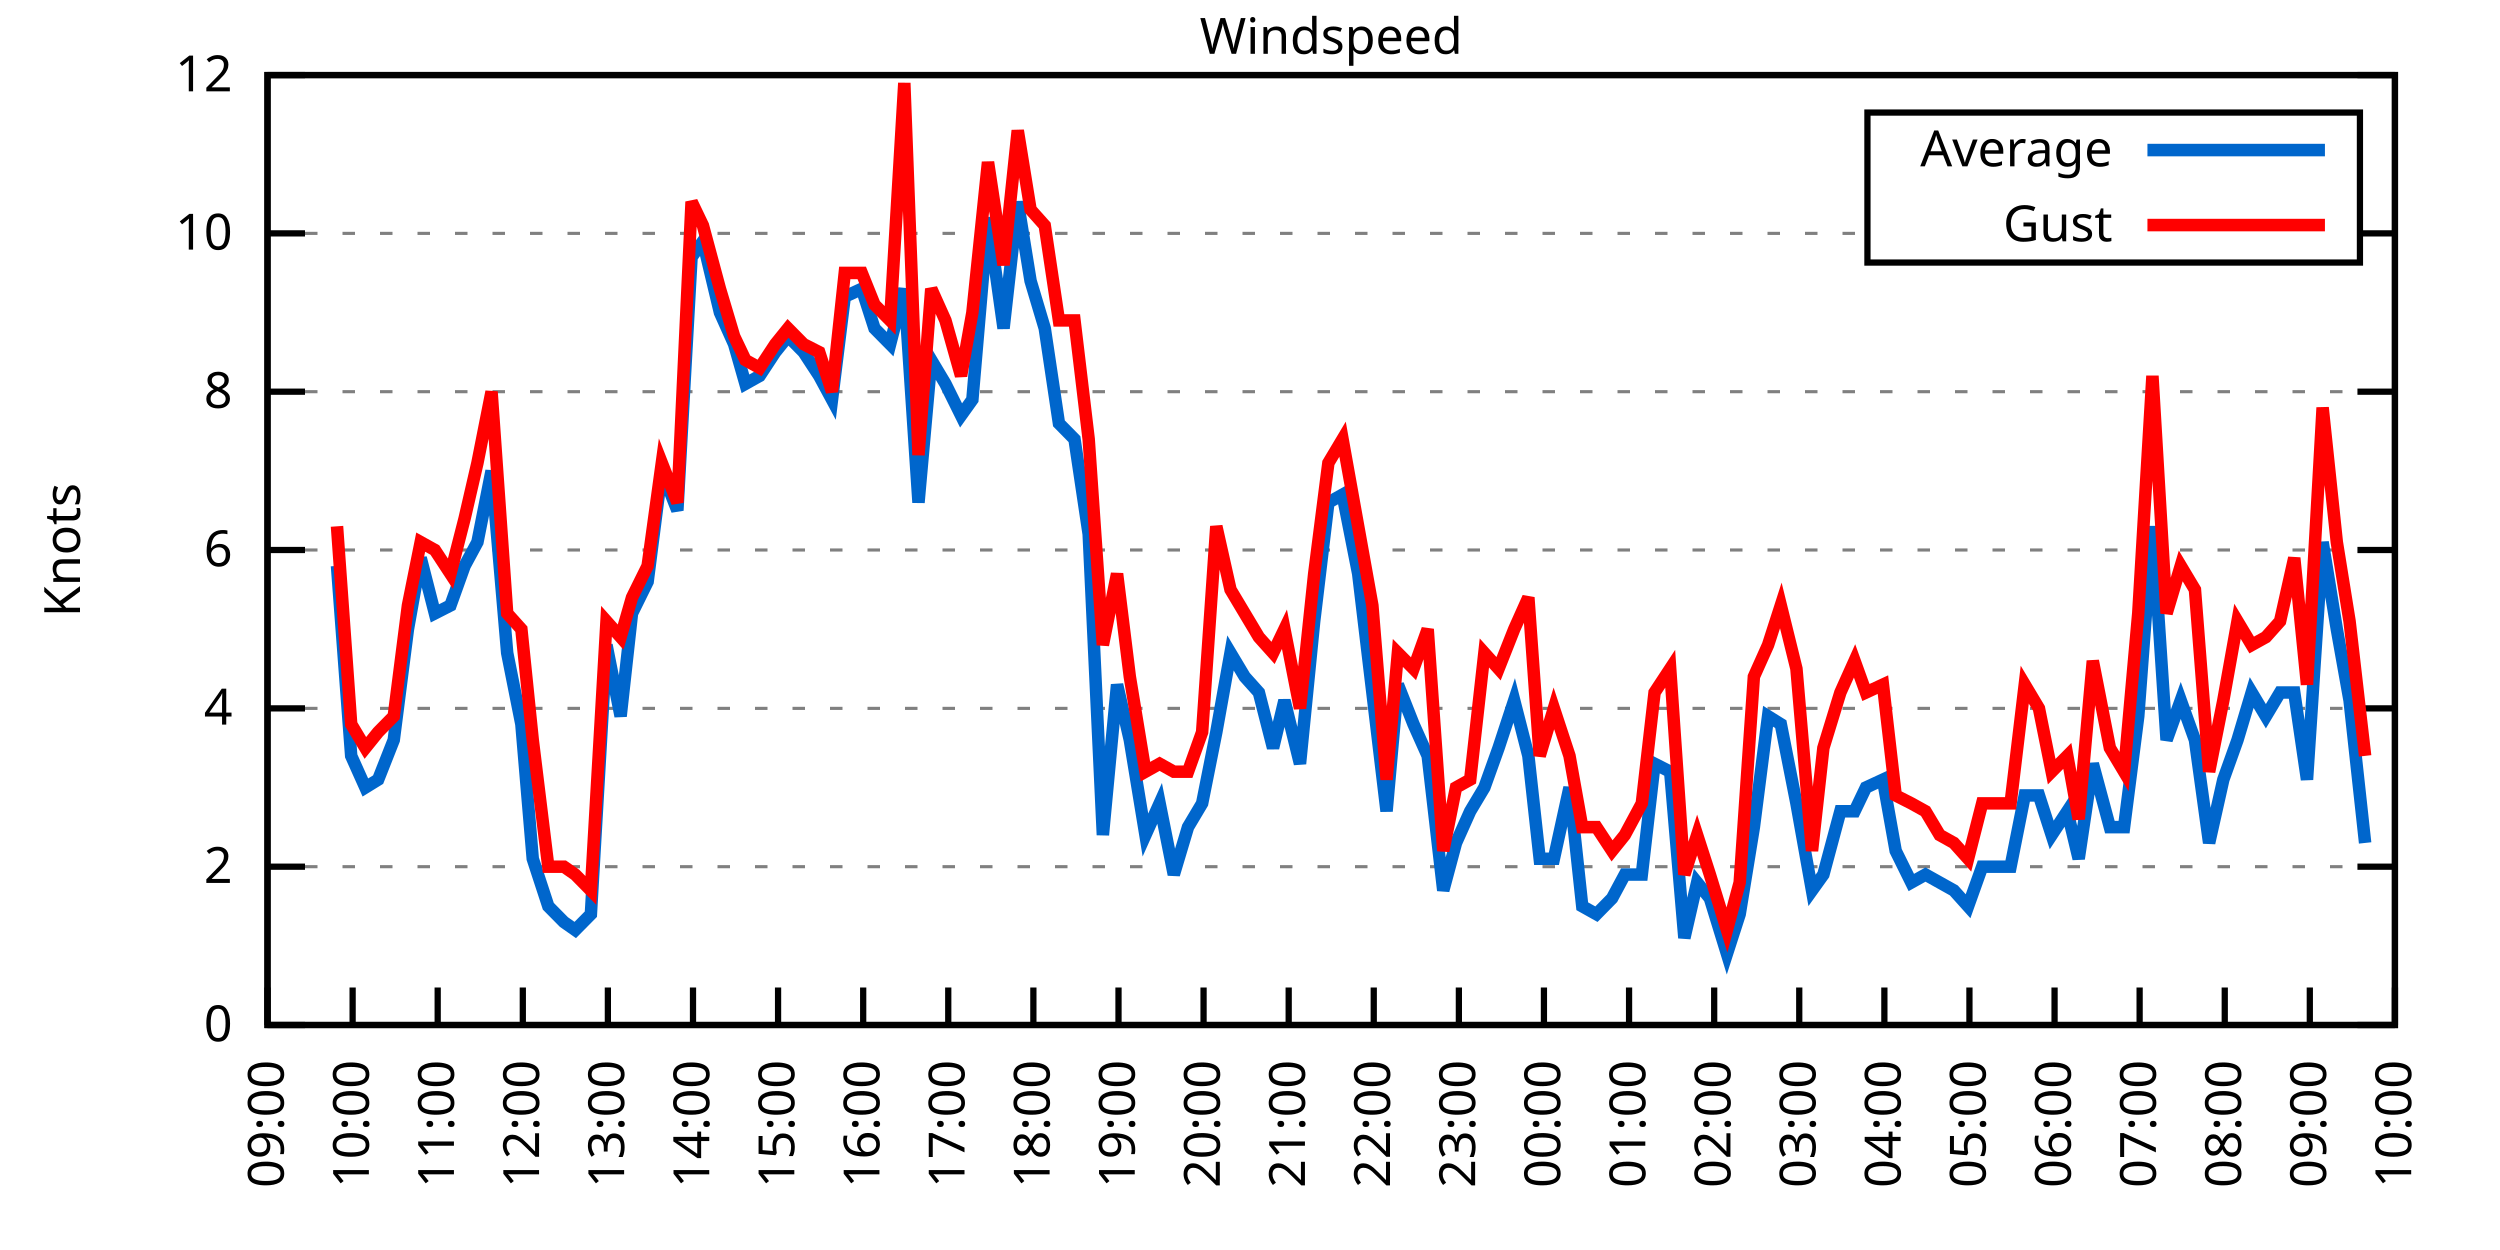
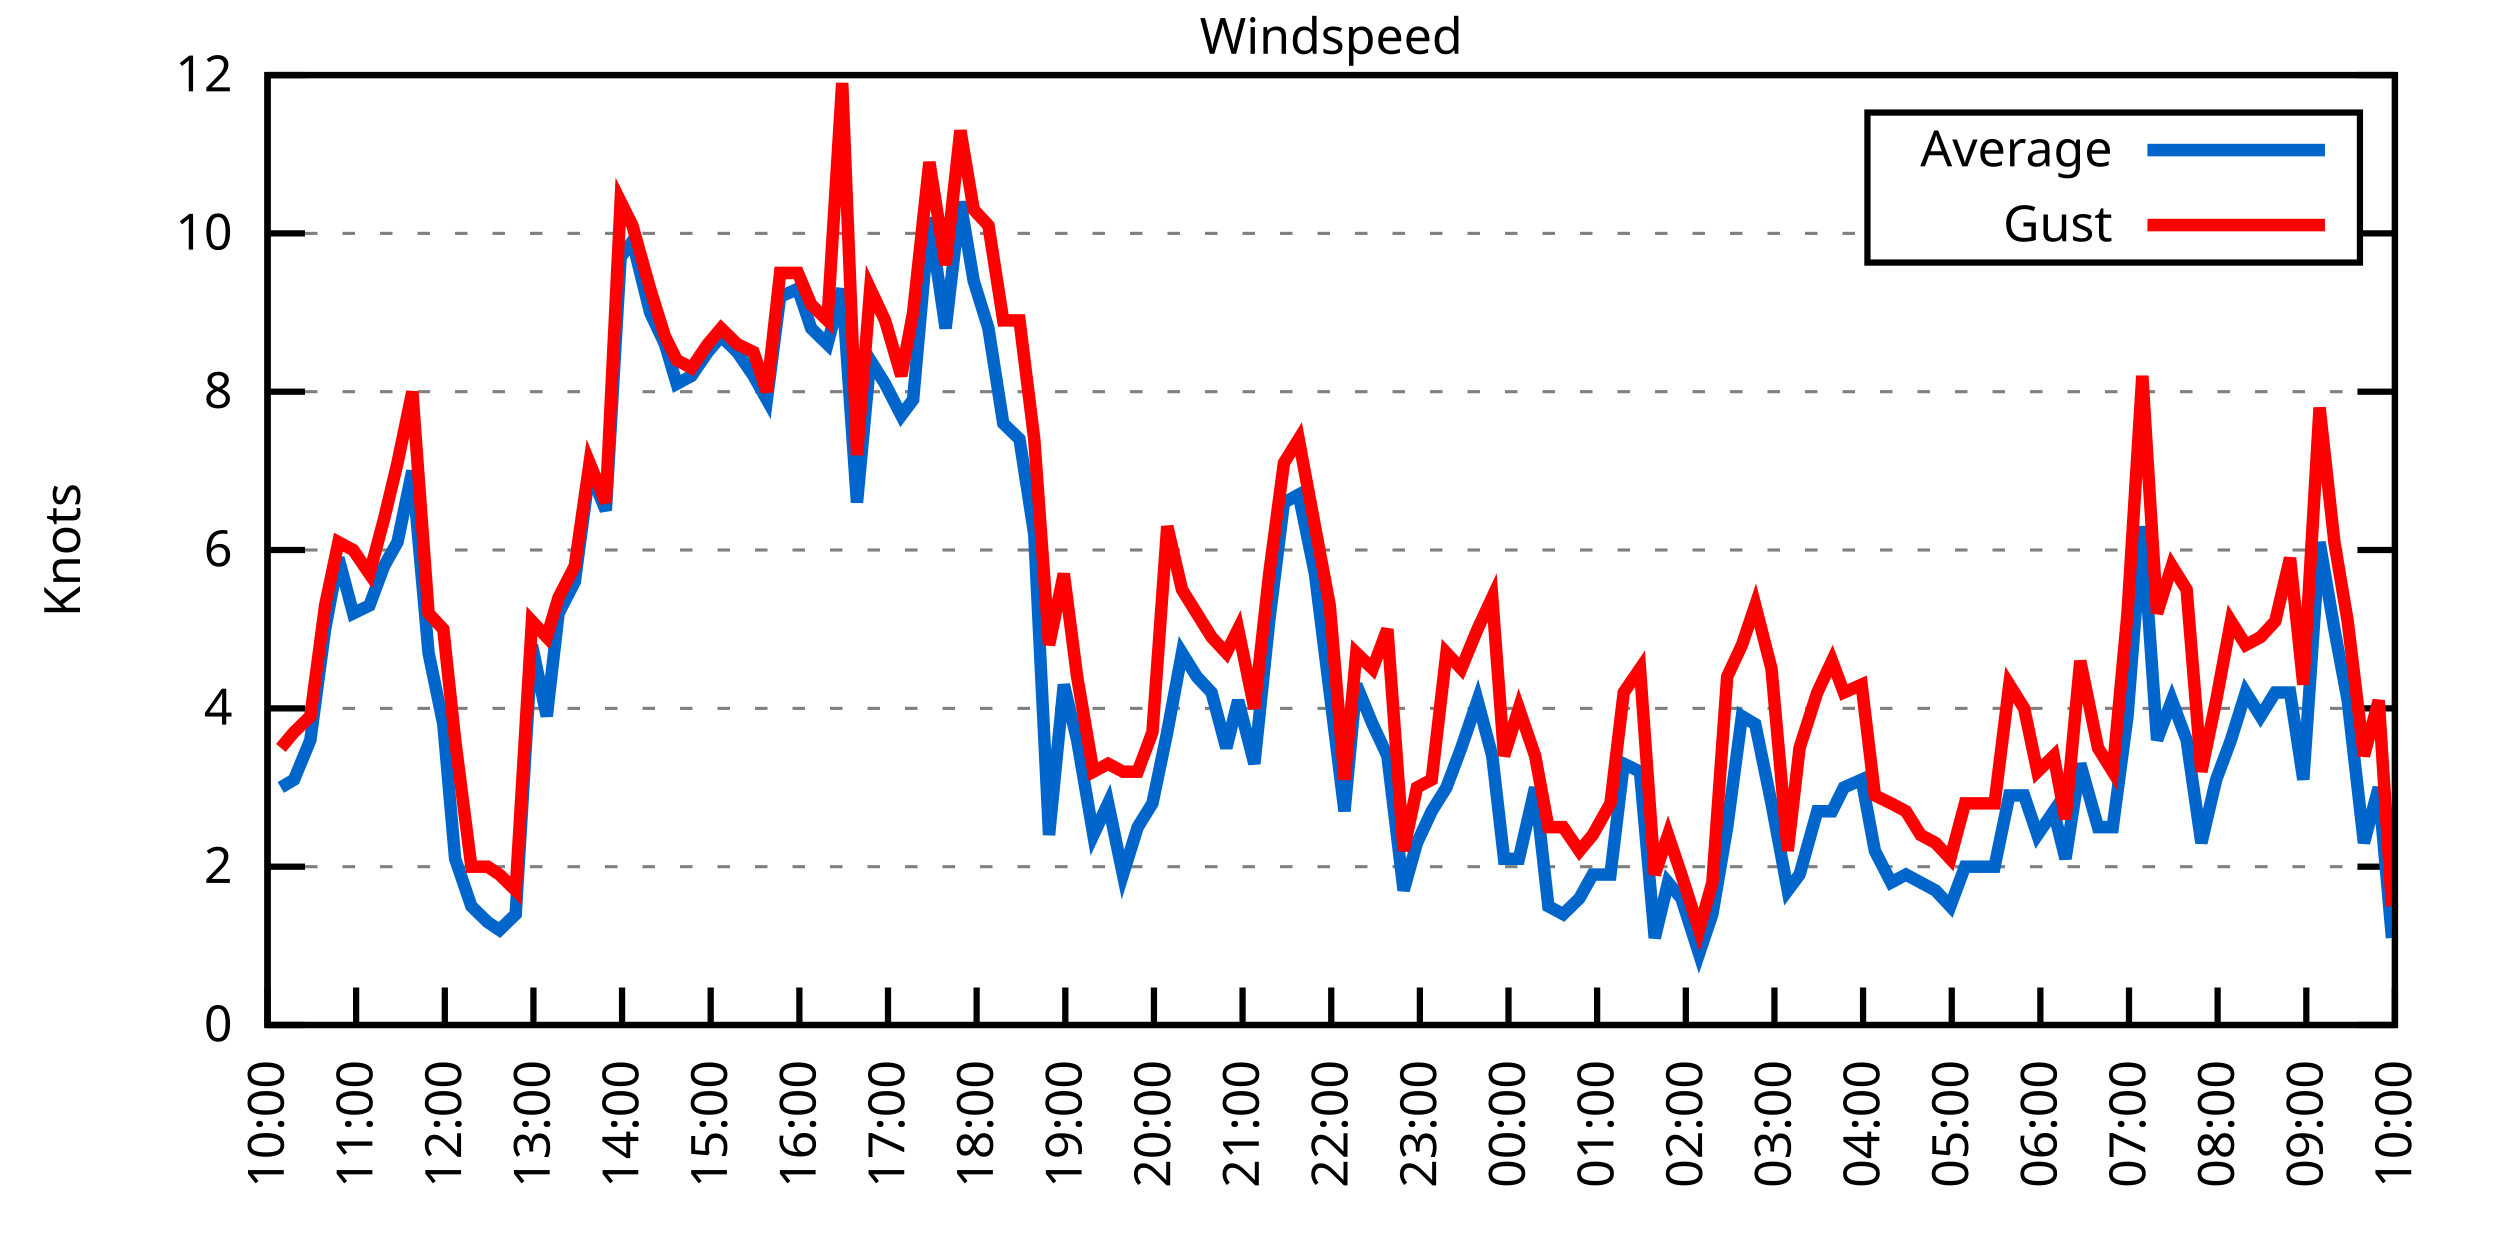
<svg xmlns="http://www.w3.org/2000/svg" xmlns:xlink="http://www.w3.org/1999/xlink" width="400" height="200" viewBox="0 0 400 200">
  <g id="gnuplot_canvas">
    <rect x="0" y="0" width="400" height="200" fill="none" />
    <defs>
      <circle id="gpDot" r="0.5" stroke-width="0.5" stroke="currentColor" />
      <path id="gpPt0" stroke-width="0.333" stroke="currentColor" d="M-1,0 h2 M0,-1 v2" />
      <path id="gpPt1" stroke-width="0.333" stroke="currentColor" d="M-1,-1 L1,1 M1,-1 L-1,1" />
      <path id="gpPt2" stroke-width="0.333" stroke="currentColor" d="M-1,0 L1,0 M0,-1 L0,1 M-1,-1 L1,1 M-1,1 L1,-1" />
      <rect id="gpPt3" stroke-width="0.333" stroke="currentColor" x="-1" y="-1" width="2" height="2" />
      <rect id="gpPt4" stroke-width="0.333" stroke="currentColor" fill="currentColor" x="-1" y="-1" width="2" height="2" />
      <circle id="gpPt5" stroke-width="0.333" stroke="currentColor" cx="0" cy="0" r="1" />
      <use xlink:href="#gpPt5" id="gpPt6" fill="currentColor" stroke="none" />
      <path id="gpPt7" stroke-width="0.333" stroke="currentColor" d="M0,-1.33 L-1.33,0.67 L1.33,0.67 z" />
      <use xlink:href="#gpPt7" id="gpPt8" fill="currentColor" stroke="none" />
      <use xlink:href="#gpPt7" id="gpPt9" stroke="currentColor" transform="rotate(180)" />
      <use xlink:href="#gpPt9" id="gpPt10" fill="currentColor" stroke="none" />
      <use xlink:href="#gpPt3" id="gpPt11" stroke="currentColor" transform="rotate(45)" />
      <use xlink:href="#gpPt11" id="gpPt12" fill="currentColor" stroke="none" />
      <path id="gpPt13" stroke-width="0.333" stroke="currentColor" d="M0,1.330 L1.265,0.411 L0.782,-1.067 L-0.782,-1.076 L-1.265,0.411 z" />
      <use xlink:href="#gpPt13" id="gpPt14" fill="currentColor" stroke="none" />
      <filter id="textbox" filterUnits="objectBoundingBox" x="0" y="0" height="1" width="1">
        <feFlood flood-color="white" flood-opacity="1" result="bgnd" />
        <feComposite in="SourceGraphic" in2="bgnd" operator="atop" />
      </filter>
      <filter id="greybox" filterUnits="objectBoundingBox" x="0" y="0" height="1" width="1">
        <feFlood flood-color="lightgrey" flood-opacity="1" result="grey" />
        <feComposite in="SourceGraphic" in2="grey" operator="atop" />
      </filter>
    </defs>
    <g fill="none" color="white" stroke="currentColor" stroke-width="1.00" stroke-linecap="butt" stroke-linejoin="miter">
</g>
    <g fill="none" color="black" stroke="currentColor" stroke-width="1.00" stroke-linecap="butt" stroke-linejoin="miter">
      <g stroke="none" shape-rendering="crispEdges">
        <polygon fill="rgb(255, 255, 255)" points="42.80,164.00 383.18,164.00 383.18,12.02 42.80,12.02 " />
      </g>
    </g>
    <g fill="none" color="black" stroke="currentColor" stroke-width="1.00" stroke-linecap="butt" stroke-linejoin="miter">
</g>
    <g fill="none" color="black" stroke="black" stroke-width="0.50" stroke-linecap="butt" stroke-linejoin="miter">
</g>
    <g fill="none" color="gray" stroke="currentColor" stroke-width="0.50" stroke-linecap="butt" stroke-linejoin="miter">
      <path stroke="gray" stroke-dasharray="2,4" class="gridline" d="M42.80,164.00 L383.19,164.00  " />
    </g>
    <g fill="none" color="gray" stroke="gray" stroke-width="1.00" stroke-linecap="butt" stroke-linejoin="miter">
</g>
    <g fill="none" color="black" stroke="currentColor" stroke-width="1.00" stroke-linecap="butt" stroke-linejoin="miter">
      <path stroke="black" d="M42.80,164.00 L48.80,164.00 M383.19,164.00 L377.19,164.00  " />
      <g transform="translate(37.20,166.60)" stroke="none" fill="black" font-family="Sans" font-size="8.00" text-anchor="end">
        <text>
          <tspan font-family="Sans"> 0</tspan>
        </text>
      </g>
    </g>
    <g fill="none" color="black" stroke="currentColor" stroke-width="1.00" stroke-linecap="butt" stroke-linejoin="miter">
</g>
    <g fill="none" color="black" stroke="black" stroke-width="0.50" stroke-linecap="butt" stroke-linejoin="miter">
</g>
    <g fill="none" color="gray" stroke="currentColor" stroke-width="0.50" stroke-linecap="butt" stroke-linejoin="miter">
      <path stroke="gray" stroke-dasharray="2,4" class="gridline" d="M42.80,138.67 L383.19,138.67  " />
    </g>
    <g fill="none" color="gray" stroke="gray" stroke-width="1.00" stroke-linecap="butt" stroke-linejoin="miter">
</g>
    <g fill="none" color="black" stroke="currentColor" stroke-width="1.00" stroke-linecap="butt" stroke-linejoin="miter">
      <path stroke="black" d="M42.80,138.67 L48.80,138.67 M383.19,138.67 L377.19,138.67  " />
      <g transform="translate(37.20,141.27)" stroke="none" fill="black" font-family="Sans" font-size="8.00" text-anchor="end">
        <text>
          <tspan font-family="Sans"> 2</tspan>
        </text>
      </g>
    </g>
    <g fill="none" color="black" stroke="currentColor" stroke-width="1.00" stroke-linecap="butt" stroke-linejoin="miter">
</g>
    <g fill="none" color="black" stroke="black" stroke-width="0.50" stroke-linecap="butt" stroke-linejoin="miter">
</g>
    <g fill="none" color="gray" stroke="currentColor" stroke-width="0.50" stroke-linecap="butt" stroke-linejoin="miter">
      <path stroke="gray" stroke-dasharray="2,4" class="gridline" d="M42.80,113.34 L383.19,113.34  " />
    </g>
    <g fill="none" color="gray" stroke="gray" stroke-width="1.00" stroke-linecap="butt" stroke-linejoin="miter">
</g>
    <g fill="none" color="black" stroke="currentColor" stroke-width="1.00" stroke-linecap="butt" stroke-linejoin="miter">
      <path stroke="black" d="M42.80,113.34 L48.80,113.34 M383.19,113.34 L377.19,113.34  " />
      <g transform="translate(37.20,115.94)" stroke="none" fill="black" font-family="Sans" font-size="8.00" text-anchor="end">
        <text>
          <tspan font-family="Sans"> 4</tspan>
        </text>
      </g>
    </g>
    <g fill="none" color="black" stroke="currentColor" stroke-width="1.00" stroke-linecap="butt" stroke-linejoin="miter">
</g>
    <g fill="none" color="black" stroke="black" stroke-width="0.50" stroke-linecap="butt" stroke-linejoin="miter">
</g>
    <g fill="none" color="gray" stroke="currentColor" stroke-width="0.50" stroke-linecap="butt" stroke-linejoin="miter">
      <path stroke="gray" stroke-dasharray="2,4" class="gridline" d="M42.80,88.00 L383.19,88.00  " />
    </g>
    <g fill="none" color="gray" stroke="gray" stroke-width="1.00" stroke-linecap="butt" stroke-linejoin="miter">
</g>
    <g fill="none" color="black" stroke="currentColor" stroke-width="1.00" stroke-linecap="butt" stroke-linejoin="miter">
      <path stroke="black" d="M42.80,88.00 L48.80,88.00 M383.19,88.00 L377.19,88.00  " />
      <g transform="translate(37.20,90.60)" stroke="none" fill="black" font-family="Sans" font-size="8.00" text-anchor="end">
        <text>
          <tspan font-family="Sans"> 6</tspan>
        </text>
      </g>
    </g>
    <g fill="none" color="black" stroke="currentColor" stroke-width="1.00" stroke-linecap="butt" stroke-linejoin="miter">
</g>
    <g fill="none" color="black" stroke="black" stroke-width="0.50" stroke-linecap="butt" stroke-linejoin="miter">
</g>
    <g fill="none" color="gray" stroke="currentColor" stroke-width="0.50" stroke-linecap="butt" stroke-linejoin="miter">
      <path stroke="gray" stroke-dasharray="2,4" class="gridline" d="M42.80,62.67 L383.19,62.67  " />
    </g>
    <g fill="none" color="gray" stroke="gray" stroke-width="1.00" stroke-linecap="butt" stroke-linejoin="miter">
</g>
    <g fill="none" color="black" stroke="currentColor" stroke-width="1.00" stroke-linecap="butt" stroke-linejoin="miter">
      <path stroke="black" d="M42.80,62.67 L48.80,62.67 M383.19,62.67 L377.19,62.67  " />
      <g transform="translate(37.20,65.27)" stroke="none" fill="black" font-family="Sans" font-size="8.00" text-anchor="end">
        <text>
          <tspan font-family="Sans"> 8</tspan>
        </text>
      </g>
    </g>
    <g fill="none" color="black" stroke="currentColor" stroke-width="1.00" stroke-linecap="butt" stroke-linejoin="miter">
</g>
    <g fill="none" color="black" stroke="black" stroke-width="0.50" stroke-linecap="butt" stroke-linejoin="miter">
</g>
    <g fill="none" color="gray" stroke="currentColor" stroke-width="0.50" stroke-linecap="butt" stroke-linejoin="miter">
      <path stroke="gray" stroke-dasharray="2,4" class="gridline" d="M42.80,37.34 L298.79,37.34 M377.59,37.34 L383.19,37.34  " />
    </g>
    <g fill="none" color="gray" stroke="gray" stroke-width="1.00" stroke-linecap="butt" stroke-linejoin="miter">
</g>
    <g fill="none" color="black" stroke="currentColor" stroke-width="1.00" stroke-linecap="butt" stroke-linejoin="miter">
      <path stroke="black" d="M42.80,37.34 L48.80,37.34 M383.19,37.34 L377.19,37.34  " />
      <g transform="translate(37.20,39.94)" stroke="none" fill="black" font-family="Sans" font-size="8.00" text-anchor="end">
        <text>
          <tspan font-family="Sans"> 10</tspan>
        </text>
      </g>
    </g>
    <g fill="none" color="black" stroke="currentColor" stroke-width="1.00" stroke-linecap="butt" stroke-linejoin="miter">
</g>
    <g fill="none" color="black" stroke="black" stroke-width="0.50" stroke-linecap="butt" stroke-linejoin="miter">
</g>
    <g fill="none" color="gray" stroke="currentColor" stroke-width="0.50" stroke-linecap="butt" stroke-linejoin="miter">
      <path stroke="gray" stroke-dasharray="2,4" class="gridline" d="M42.80,12.01 L383.19,12.01  " />
    </g>
    <g fill="none" color="gray" stroke="gray" stroke-width="1.00" stroke-linecap="butt" stroke-linejoin="miter">
</g>
    <g fill="none" color="black" stroke="currentColor" stroke-width="1.00" stroke-linecap="butt" stroke-linejoin="miter">
      <path stroke="black" d="M42.80,12.01 L48.80,12.01 M383.19,12.01 L377.19,12.01  " />
      <g transform="translate(37.20,14.61)" stroke="none" fill="black" font-family="Sans" font-size="8.00" text-anchor="end">
        <text>
          <tspan font-family="Sans"> 12</tspan>
        </text>
      </g>
    </g>
    <g fill="none" color="black" stroke="currentColor" stroke-width="1.00" stroke-linecap="butt" stroke-linejoin="miter">
      <path stroke="black" d="M42.80,164.00 L42.80,158.00  " />
      <g transform="translate(45.40,169.60) rotate(270.00)" stroke="none" fill="black" font-family="Sans" font-size="8.00" text-anchor="end">
        <text>
-           <tspan font-family="Sans">09:00</tspan>
-         </text>
-       </g>
-     </g>
-     <g fill="none" color="black" stroke="currentColor" stroke-width="1.00" stroke-linecap="butt" stroke-linejoin="miter">
-       <path stroke="black" d="M56.42,164.00 L56.42,158.00  " />
-       <g transform="translate(59.02,169.60) rotate(270.00)" stroke="none" fill="black" font-family="Sans" font-size="8.00" text-anchor="end">
-         <text>
          <tspan font-family="Sans">10:00</tspan>
        </text>
      </g>
    </g>
    <g fill="none" color="black" stroke="currentColor" stroke-width="1.00" stroke-linecap="butt" stroke-linejoin="miter">
-       <path stroke="black" d="M70.03,164.00 L70.03,158.00  " />
-       <g transform="translate(72.63,169.60) rotate(270.00)" stroke="none" fill="black" font-family="Sans" font-size="8.00" text-anchor="end">
+       <path stroke="black" d="M56.98,164.00 L56.98,158.00  " />
+       <g transform="translate(59.58,169.60) rotate(270.00)" stroke="none" fill="black" font-family="Sans" font-size="8.00" text-anchor="end">
        <text>
          <tspan font-family="Sans">11:00</tspan>
        </text>
      </g>
    </g>
    <g fill="none" color="black" stroke="currentColor" stroke-width="1.00" stroke-linecap="butt" stroke-linejoin="miter">
-       <path stroke="black" d="M83.65,164.00 L83.65,158.00  " />
-       <g transform="translate(86.25,169.60) rotate(270.00)" stroke="none" fill="black" font-family="Sans" font-size="8.00" text-anchor="end">
+       <path stroke="black" d="M71.17,164.00 L71.17,158.00  " />
+       <g transform="translate(73.77,169.60) rotate(270.00)" stroke="none" fill="black" font-family="Sans" font-size="8.00" text-anchor="end">
        <text>
          <tspan font-family="Sans">12:00</tspan>
        </text>
      </g>
    </g>
    <g fill="none" color="black" stroke="currentColor" stroke-width="1.00" stroke-linecap="butt" stroke-linejoin="miter">
-       <path stroke="black" d="M97.26,164.00 L97.26,158.00  " />
-       <g transform="translate(99.86,169.60) rotate(270.00)" stroke="none" fill="black" font-family="Sans" font-size="8.00" text-anchor="end">
+       <path stroke="black" d="M85.35,164.00 L85.35,158.00  " />
+       <g transform="translate(87.95,169.60) rotate(270.00)" stroke="none" fill="black" font-family="Sans" font-size="8.00" text-anchor="end">
        <text>
          <tspan font-family="Sans">13:00</tspan>
        </text>
      </g>
    </g>
    <g fill="none" color="black" stroke="currentColor" stroke-width="1.00" stroke-linecap="butt" stroke-linejoin="miter">
-       <path stroke="black" d="M110.88,164.00 L110.88,158.00  " />
-       <g transform="translate(113.48,169.60) rotate(270.00)" stroke="none" fill="black" font-family="Sans" font-size="8.00" text-anchor="end">
+       <path stroke="black" d="M99.53,164.00 L99.53,158.00  " />
+       <g transform="translate(102.13,169.60) rotate(270.00)" stroke="none" fill="black" font-family="Sans" font-size="8.00" text-anchor="end">
        <text>
          <tspan font-family="Sans">14:00</tspan>
        </text>
      </g>
    </g>
    <g fill="none" color="black" stroke="currentColor" stroke-width="1.00" stroke-linecap="butt" stroke-linejoin="miter">
-       <path stroke="black" d="M124.49,164.00 L124.49,158.00  " />
-       <g transform="translate(127.09,169.60) rotate(270.00)" stroke="none" fill="black" font-family="Sans" font-size="8.00" text-anchor="end">
+       <path stroke="black" d="M113.71,164.00 L113.71,158.00  " />
+       <g transform="translate(116.31,169.60) rotate(270.00)" stroke="none" fill="black" font-family="Sans" font-size="8.00" text-anchor="end">
        <text>
          <tspan font-family="Sans">15:00</tspan>
        </text>
      </g>
    </g>
    <g fill="none" color="black" stroke="currentColor" stroke-width="1.00" stroke-linecap="butt" stroke-linejoin="miter">
-       <path stroke="black" d="M138.11,164.00 L138.11,158.00  " />
-       <g transform="translate(140.71,169.60) rotate(270.00)" stroke="none" fill="black" font-family="Sans" font-size="8.00" text-anchor="end">
+       <path stroke="black" d="M127.90,164.00 L127.90,158.00  " />
+       <g transform="translate(130.50,169.60) rotate(270.00)" stroke="none" fill="black" font-family="Sans" font-size="8.00" text-anchor="end">
        <text>
          <tspan font-family="Sans">16:00</tspan>
        </text>
      </g>
    </g>
    <g fill="none" color="black" stroke="currentColor" stroke-width="1.00" stroke-linecap="butt" stroke-linejoin="miter">
-       <path stroke="black" d="M151.72,164.00 L151.72,158.00  " />
-       <g transform="translate(154.32,169.60) rotate(270.00)" stroke="none" fill="black" font-family="Sans" font-size="8.00" text-anchor="end">
+       <path stroke="black" d="M142.08,164.00 L142.08,158.00  " />
+       <g transform="translate(144.68,169.60) rotate(270.00)" stroke="none" fill="black" font-family="Sans" font-size="8.00" text-anchor="end">
        <text>
          <tspan font-family="Sans">17:00</tspan>
        </text>
      </g>
    </g>
    <g fill="none" color="black" stroke="currentColor" stroke-width="1.00" stroke-linecap="butt" stroke-linejoin="miter">
-       <path stroke="black" d="M165.34,164.00 L165.34,158.00  " />
-       <g transform="translate(167.94,169.60) rotate(270.00)" stroke="none" fill="black" font-family="Sans" font-size="8.00" text-anchor="end">
+       <path stroke="black" d="M156.26,164.00 L156.26,158.00  " />
+       <g transform="translate(158.86,169.60) rotate(270.00)" stroke="none" fill="black" font-family="Sans" font-size="8.00" text-anchor="end">
        <text>
          <tspan font-family="Sans">18:00</tspan>
        </text>
      </g>
    </g>
    <g fill="none" color="black" stroke="currentColor" stroke-width="1.00" stroke-linecap="butt" stroke-linejoin="miter">
-       <path stroke="black" d="M178.96,164.00 L178.96,158.00  " />
-       <g transform="translate(181.56,169.60) rotate(270.00)" stroke="none" fill="black" font-family="Sans" font-size="8.00" text-anchor="end">
+       <path stroke="black" d="M170.45,164.00 L170.45,158.00  " />
+       <g transform="translate(173.05,169.60) rotate(270.00)" stroke="none" fill="black" font-family="Sans" font-size="8.00" text-anchor="end">
        <text>
          <tspan font-family="Sans">19:00</tspan>
        </text>
      </g>
    </g>
    <g fill="none" color="black" stroke="currentColor" stroke-width="1.00" stroke-linecap="butt" stroke-linejoin="miter">
-       <path stroke="black" d="M192.57,164.00 L192.57,158.00  " />
-       <g transform="translate(195.17,169.60) rotate(270.00)" stroke="none" fill="black" font-family="Sans" font-size="8.00" text-anchor="end">
+       <path stroke="black" d="M184.63,164.00 L184.63,158.00  " />
+       <g transform="translate(187.23,169.60) rotate(270.00)" stroke="none" fill="black" font-family="Sans" font-size="8.00" text-anchor="end">
        <text>
          <tspan font-family="Sans">20:00</tspan>
        </text>
      </g>
    </g>
    <g fill="none" color="black" stroke="currentColor" stroke-width="1.00" stroke-linecap="butt" stroke-linejoin="miter">
-       <path stroke="black" d="M206.19,164.00 L206.19,158.00  " />
-       <g transform="translate(208.79,169.60) rotate(270.00)" stroke="none" fill="black" font-family="Sans" font-size="8.00" text-anchor="end">
+       <path stroke="black" d="M198.81,164.00 L198.81,158.00  " />
+       <g transform="translate(201.41,169.60) rotate(270.00)" stroke="none" fill="black" font-family="Sans" font-size="8.00" text-anchor="end">
        <text>
          <tspan font-family="Sans">21:00</tspan>
        </text>
      </g>
    </g>
    <g fill="none" color="black" stroke="currentColor" stroke-width="1.00" stroke-linecap="butt" stroke-linejoin="miter">
-       <path stroke="black" d="M219.80,164.00 L219.80,158.00  " />
-       <g transform="translate(222.40,169.60) rotate(270.00)" stroke="none" fill="black" font-family="Sans" font-size="8.00" text-anchor="end">
+       <path stroke="black" d="M213.00,164.00 L213.00,158.00  " />
+       <g transform="translate(215.60,169.60) rotate(270.00)" stroke="none" fill="black" font-family="Sans" font-size="8.00" text-anchor="end">
        <text>
          <tspan font-family="Sans">22:00</tspan>
        </text>
      </g>
    </g>
    <g fill="none" color="black" stroke="currentColor" stroke-width="1.00" stroke-linecap="butt" stroke-linejoin="miter">
-       <path stroke="black" d="M233.42,164.00 L233.42,158.00  " />
-       <g transform="translate(236.02,169.60) rotate(270.00)" stroke="none" fill="black" font-family="Sans" font-size="8.00" text-anchor="end">
+       <path stroke="black" d="M227.18,164.00 L227.18,158.00  " />
+       <g transform="translate(229.78,169.60) rotate(270.00)" stroke="none" fill="black" font-family="Sans" font-size="8.00" text-anchor="end">
        <text>
          <tspan font-family="Sans">23:00</tspan>
        </text>
      </g>
    </g>
    <g fill="none" color="black" stroke="currentColor" stroke-width="1.00" stroke-linecap="butt" stroke-linejoin="miter">
-       <path stroke="black" d="M247.03,164.00 L247.03,158.00  " />
-       <g transform="translate(249.63,169.60) rotate(270.00)" stroke="none" fill="black" font-family="Sans" font-size="8.00" text-anchor="end">
+       <path stroke="black" d="M241.36,164.00 L241.36,158.00  " />
+       <g transform="translate(243.96,169.60) rotate(270.00)" stroke="none" fill="black" font-family="Sans" font-size="8.00" text-anchor="end">
        <text>
          <tspan font-family="Sans">00:00</tspan>
        </text>
      </g>
    </g>
    <g fill="none" color="black" stroke="currentColor" stroke-width="1.00" stroke-linecap="butt" stroke-linejoin="miter">
-       <path stroke="black" d="M260.65,164.00 L260.65,158.00  " />
-       <g transform="translate(263.25,169.60) rotate(270.00)" stroke="none" fill="black" font-family="Sans" font-size="8.00" text-anchor="end">
+       <path stroke="black" d="M255.54,164.00 L255.54,158.00  " />
+       <g transform="translate(258.14,169.60) rotate(270.00)" stroke="none" fill="black" font-family="Sans" font-size="8.00" text-anchor="end">
        <text>
          <tspan font-family="Sans">01:00</tspan>
        </text>
      </g>
    </g>
    <g fill="none" color="black" stroke="currentColor" stroke-width="1.00" stroke-linecap="butt" stroke-linejoin="miter">
-       <path stroke="black" d="M274.27,164.00 L274.27,158.00  " />
-       <g transform="translate(276.87,169.60) rotate(270.00)" stroke="none" fill="black" font-family="Sans" font-size="8.00" text-anchor="end">
+       <path stroke="black" d="M269.73,164.00 L269.73,158.00  " />
+       <g transform="translate(272.33,169.60) rotate(270.00)" stroke="none" fill="black" font-family="Sans" font-size="8.00" text-anchor="end">
        <text>
          <tspan font-family="Sans">02:00</tspan>
        </text>
      </g>
    </g>
    <g fill="none" color="black" stroke="currentColor" stroke-width="1.00" stroke-linecap="butt" stroke-linejoin="miter">
-       <path stroke="black" d="M287.88,164.00 L287.88,158.00  " />
-       <g transform="translate(290.48,169.60) rotate(270.00)" stroke="none" fill="black" font-family="Sans" font-size="8.00" text-anchor="end">
+       <path stroke="black" d="M283.91,164.00 L283.91,158.00  " />
+       <g transform="translate(286.51,169.60) rotate(270.00)" stroke="none" fill="black" font-family="Sans" font-size="8.00" text-anchor="end">
        <text>
          <tspan font-family="Sans">03:00</tspan>
        </text>
      </g>
    </g>
    <g fill="none" color="black" stroke="currentColor" stroke-width="1.00" stroke-linecap="butt" stroke-linejoin="miter">
-       <path stroke="black" d="M301.50,164.00 L301.50,158.00  " />
-       <g transform="translate(304.10,169.60) rotate(270.00)" stroke="none" fill="black" font-family="Sans" font-size="8.00" text-anchor="end">
+       <path stroke="black" d="M298.09,164.00 L298.09,158.00  " />
+       <g transform="translate(300.69,169.60) rotate(270.00)" stroke="none" fill="black" font-family="Sans" font-size="8.00" text-anchor="end">
        <text>
          <tspan font-family="Sans">04:00</tspan>
        </text>
      </g>
    </g>
    <g fill="none" color="black" stroke="currentColor" stroke-width="1.00" stroke-linecap="butt" stroke-linejoin="miter">
-       <path stroke="black" d="M315.11,164.00 L315.11,158.00  " />
-       <g transform="translate(317.71,169.60) rotate(270.00)" stroke="none" fill="black" font-family="Sans" font-size="8.00" text-anchor="end">
+       <path stroke="black" d="M312.28,164.00 L312.28,158.00  " />
+       <g transform="translate(314.88,169.60) rotate(270.00)" stroke="none" fill="black" font-family="Sans" font-size="8.00" text-anchor="end">
        <text>
          <tspan font-family="Sans">05:00</tspan>
        </text>
      </g>
    </g>
    <g fill="none" color="black" stroke="currentColor" stroke-width="1.00" stroke-linecap="butt" stroke-linejoin="miter">
-       <path stroke="black" d="M328.73,164.00 L328.73,158.00  " />
-       <g transform="translate(331.33,169.60) rotate(270.00)" stroke="none" fill="black" font-family="Sans" font-size="8.00" text-anchor="end">
+       <path stroke="black" d="M326.46,164.00 L326.46,158.00  " />
+       <g transform="translate(329.06,169.60) rotate(270.00)" stroke="none" fill="black" font-family="Sans" font-size="8.00" text-anchor="end">
        <text>
          <tspan font-family="Sans">06:00</tspan>
        </text>
      </g>
    </g>
    <g fill="none" color="black" stroke="currentColor" stroke-width="1.00" stroke-linecap="butt" stroke-linejoin="miter">
-       <path stroke="black" d="M342.34,164.00 L342.34,158.00  " />
-       <g transform="translate(344.94,169.60) rotate(270.00)" stroke="none" fill="black" font-family="Sans" font-size="8.00" text-anchor="end">
+       <path stroke="black" d="M340.64,164.00 L340.64,158.00  " />
+       <g transform="translate(343.24,169.60) rotate(270.00)" stroke="none" fill="black" font-family="Sans" font-size="8.00" text-anchor="end">
        <text>
          <tspan font-family="Sans">07:00</tspan>
        </text>
      </g>
    </g>
    <g fill="none" color="black" stroke="currentColor" stroke-width="1.00" stroke-linecap="butt" stroke-linejoin="miter">
-       <path stroke="black" d="M355.96,164.00 L355.96,158.00  " />
-       <g transform="translate(358.56,169.60) rotate(270.00)" stroke="none" fill="black" font-family="Sans" font-size="8.00" text-anchor="end">
+       <path stroke="black" d="M354.82,164.00 L354.82,158.00  " />
+       <g transform="translate(357.42,169.60) rotate(270.00)" stroke="none" fill="black" font-family="Sans" font-size="8.00" text-anchor="end">
        <text>
          <tspan font-family="Sans">08:00</tspan>
        </text>
      </g>
    </g>
    <g fill="none" color="black" stroke="currentColor" stroke-width="1.00" stroke-linecap="butt" stroke-linejoin="miter">
-       <path stroke="black" d="M369.57,164.00 L369.57,158.00  " />
-       <g transform="translate(372.17,169.60) rotate(270.00)" stroke="none" fill="black" font-family="Sans" font-size="8.00" text-anchor="end">
+       <path stroke="black" d="M369.01,164.00 L369.01,158.00  " />
+       <g transform="translate(371.61,169.60) rotate(270.00)" stroke="none" fill="black" font-family="Sans" font-size="8.00" text-anchor="end">
        <text>
          <tspan font-family="Sans">09:00</tspan>
        </text>
      </g>
    </g>
    <g fill="none" color="black" stroke="currentColor" stroke-width="1.00" stroke-linecap="butt" stroke-linejoin="miter">
      <path stroke="black" d="M383.19,164.00 L383.19,158.00  " />
      <g transform="translate(385.79,169.60) rotate(270.00)" stroke="none" fill="black" font-family="Sans" font-size="8.00" text-anchor="end">
        <text>
          <tspan font-family="Sans">10:00</tspan>
        </text>
      </g>
    </g>
    <g fill="none" color="black" stroke="currentColor" stroke-width="1.00" stroke-linecap="butt" stroke-linejoin="miter">
</g>
    <g fill="none" color="black" stroke="currentColor" stroke-width="1.00" stroke-linecap="butt" stroke-linejoin="miter">
      <path stroke="black" d="M42.80,12.01 L42.80,164.00 L383.19,164.00 L383.19,12.01 L42.80,12.01 Z  " />
    </g>
    <g fill="none" color="black" stroke="currentColor" stroke-width="1.00" stroke-linecap="butt" stroke-linejoin="miter">
</g>
    <g fill="none" color="black" stroke="currentColor" stroke-width="1.00" stroke-linecap="butt" stroke-linejoin="miter">
      <path stroke="black" d="M298.79,42.01 L298.79,18.01 L377.59,18.01 L377.59,42.01 L298.79,42.01 Z  " />
    </g>
    <g id="Windspeed_plot_1">
      <g fill="none" color="white" stroke="black" stroke-width="2.00" stroke-linecap="butt" stroke-linejoin="miter">
</g>
      <g fill="none" color="black" stroke="currentColor" stroke-width="2.00" stroke-linecap="butt" stroke-linejoin="miter">
        <g transform="translate(337.99,26.61)" stroke="none" fill="black" font-family="Sans" font-size="8.00" text-anchor="end">
          <text>
            <tspan font-family="Sans">Average</tspan>
          </text>
        </g>
      </g>
      <g fill="none" color="black" stroke="currentColor" stroke-width="2.00" stroke-linecap="butt" stroke-linejoin="miter">
-         <path stroke="rgb(  0, 102, 204)" d="M343.59,24.01 L371.99,24.01 M53.92,90.54 L56.19,120.94 L58.46,126.00 L60.50,124.74 L63.00,118.40 L65.27,100.67   L67.31,89.27 L69.58,98.14 L72.07,96.87 L74.34,90.54 L76.39,86.74 L78.65,75.34 L81.15,104.47 L83.42,115.87   L85.24,137.40 L87.73,145.00 L90.23,147.53 L92.04,148.80 L94.54,146.27 L97.04,103.20 L99.30,114.60 L101.12,98.14   L103.62,93.07 L105.89,75.34 L108.38,81.67 L110.65,41.14 L112.47,38.61 L115.19,50.01 L117.46,55.07 L119.27,61.41   L121.54,60.14 L124.04,56.34 L126.08,53.81 L128.58,56.34 L131.07,60.14 L133.12,63.94 L135.16,47.47 L137.88,46.21   L139.92,52.54 L142.42,55.07 L144.69,46.21 L146.96,80.41 L149.00,57.61 L151.27,61.41 L153.77,66.47 L155.58,63.94   L158.08,34.81 L160.57,52.54 L162.84,32.28 L164.89,44.94 L167.16,52.54 L169.43,67.74 L171.92,70.27 L174.19,85.47   L176.46,133.60 L178.73,109.54 L180.77,118.40 L183.27,133.60 L185.54,128.54 L187.81,139.93 L190.08,132.34 L192.34,128.54   L194.61,117.14 L196.88,104.47 L199.15,108.27 L201.42,110.80 L203.69,119.67 L205.51,112.07 L208.00,122.20 L210.27,99.40   L212.54,80.41 L214.81,79.14 L217.31,91.80 L219.58,110.80 L221.85,129.80 L223.66,109.54 L226.16,115.87 L228.43,120.94   L230.92,142.47 L232.96,134.87 L235.23,129.80 L237.50,126.00 L239.77,119.67 L242.27,112.07 L244.54,120.94 L246.35,137.40   L248.62,137.40 L251.12,126.00 L253.16,145.00 L255.43,146.27 L257.93,143.73 L259.97,139.93 L262.69,139.93 L264.73,122.20   L267.23,123.47 L269.50,150.07 L271.54,141.20 L273.58,143.73 L276.31,152.60 L278.35,146.27 L280.62,132.34 L282.89,114.60   L284.93,115.87 L287.43,128.54 L289.92,142.47 L291.74,139.93 L294.46,129.80 L296.73,129.80 L298.55,126.00 L301.27,124.74   L303.31,136.14 L305.81,141.20 L308.08,139.93 L310.35,141.20 L312.62,142.47 L314.89,145.00 L317.15,138.67 L318.97,138.67   L321.69,138.67 L323.96,127.27 L326.23,127.27 L328.27,133.60 L330.77,129.80 L332.59,137.40 L334.85,122.20 L337.58,132.34   L339.85,132.34 L342.12,114.60 L344.39,84.21 L346.65,118.40 L348.92,112.07 L351.19,118.40 L353.46,134.87 L355.73,124.74   L358.00,118.40 L360.27,110.80 L362.54,114.60 L364.81,110.80 L367.08,110.80 L369.12,124.74 L371.62,86.74 L373.89,100.67   L375.93,112.07 L378.42,134.87  " />
+         <path stroke="rgb(  0, 102, 204)" d="M343.59,24.01 L371.99,24.01 M44.93,126.00 L47.05,124.74 L49.66,118.40 L52.02,100.67 L54.15,89.27 L56.51,98.14   L59.11,96.87 L61.47,90.54 L63.60,86.74 L65.97,75.34 L68.57,104.47 L70.93,115.87 L72.82,137.40 L75.42,145.00   L78.02,147.53 L79.91,148.80 L82.51,146.27 L85.11,103.20 L87.48,114.60 L89.37,98.14 L91.97,93.07 L94.33,75.34   L96.93,81.67 L99.30,41.14 L101.19,38.61 L104.02,50.01 L106.39,55.07 L108.28,61.41 L110.64,60.14 L113.24,56.34   L115.37,53.81 L117.97,56.34 L120.57,60.14 L122.70,63.94 L124.82,47.47 L127.66,46.21 L129.79,52.54 L132.39,55.07   L134.75,46.21 L137.12,80.41 L139.24,57.61 L141.61,61.41 L144.21,66.47 L146.10,63.94 L148.70,34.81 L151.30,52.54   L153.66,32.28 L155.79,44.94 L158.15,52.54 L160.52,67.74 L163.12,70.27 L165.48,85.47 L167.85,133.60 L170.21,109.54   L172.34,118.40 L174.94,133.60 L177.30,128.54 L179.67,139.93 L182.03,132.34 L184.39,128.54 L186.76,117.14 L189.12,104.47   L191.48,108.27 L193.85,110.80 L196.21,119.67 L198.10,112.07 L200.70,122.20 L203.07,99.40 L205.43,80.41 L207.79,79.14   L210.39,91.80 L212.76,110.80 L215.12,129.80 L217.01,109.54 L219.61,115.87 L221.98,120.94 L224.58,142.47 L226.71,134.87   L229.07,129.80 L231.43,126.00 L233.80,119.67 L236.40,112.07 L238.76,120.94 L240.65,137.40 L243.02,137.40 L245.62,126.00   L247.74,145.00 L250.11,146.27 L252.71,143.73 L254.83,139.93 L257.67,139.93 L259.80,122.20 L262.40,123.47 L264.76,150.07   L266.89,141.20 L269.02,143.73 L271.85,152.60 L273.98,146.27 L276.35,132.34 L278.71,114.60 L280.84,115.87 L283.44,128.54   L286.04,142.47 L287.93,139.93 L290.76,129.80 L293.13,129.80 L295.02,126.00 L297.86,124.74 L299.98,136.14 L302.58,141.20   L304.95,139.93 L307.31,141.20 L309.68,142.47 L312.04,145.00 L314.40,138.67 L316.29,138.67 L319.13,138.67 L321.49,127.27   L323.86,127.27 L325.99,133.60 L328.59,129.80 L330.48,137.40 L332.84,122.20 L335.68,132.34 L338.04,132.34 L340.40,114.60   L342.77,84.21 L345.13,118.40 L347.50,112.07 L349.86,118.40 L352.22,134.87 L354.59,124.74 L356.95,118.40 L359.32,110.80   L361.68,114.60 L364.04,110.80 L366.41,110.80 L368.53,124.74 L371.13,86.74 L373.50,100.67 L375.63,112.07 L378.23,134.87   L380.59,126.00 L382.72,150.07  " />
      </g>
    </g>
    <g id="Windspeed_plot_2">
      <g fill="none" color="black" stroke="currentColor" stroke-width="2.00" stroke-linecap="butt" stroke-linejoin="miter">
        <g transform="translate(337.99,38.61)" stroke="none" fill="black" font-family="Sans" font-size="8.00" text-anchor="end">
          <text>
            <tspan font-family="Sans">Gust</tspan>
          </text>
        </g>
      </g>
      <g fill="none" color="black" stroke="currentColor" stroke-width="2.00" stroke-linecap="butt" stroke-linejoin="miter">
-         <path stroke="rgb(255,   0,   0)" d="M343.59,36.01 L371.99,36.01 M53.92,84.21 L56.19,115.87 L58.46,119.67 L60.50,117.14 L63.00,114.60 L65.27,96.87   L67.31,86.74 L69.58,88.00 L72.07,91.80 L74.34,82.94 L76.39,74.07 L78.65,62.67 L81.15,98.14 L83.42,100.67   L85.24,118.40 L87.73,138.67 L90.23,138.67 L92.04,139.93 L94.54,142.47 L97.04,99.40 L99.30,101.94 L101.12,95.60   L103.62,90.54 L105.89,74.07 L108.38,80.41 L110.65,32.28 L112.47,36.08 L115.19,46.21 L117.46,53.81 L119.27,57.61   L121.54,58.87 L124.04,55.07 L126.08,52.54 L128.58,55.07 L131.07,56.34 L133.12,62.67 L135.16,43.67 L137.88,43.67   L139.92,48.74 L142.42,51.27 L144.69,13.28 L146.96,72.81 L149.00,46.21 L151.27,51.27 L153.77,60.14 L155.58,50.01   L158.08,25.94 L160.57,42.41 L162.84,20.88 L164.89,33.54 L167.16,36.08 L169.43,51.27 L171.92,51.27 L174.19,70.27   L176.46,103.20 L178.73,91.80 L180.77,108.27 L183.27,123.47 L185.54,122.20 L187.81,123.47 L190.08,123.47 L192.34,117.14   L194.61,84.21 L196.88,94.34 L199.15,98.14 L201.42,101.94 L203.69,104.47 L205.51,100.67 L208.00,113.34 L210.27,91.80   L212.54,74.07 L214.81,70.27 L217.31,84.21 L219.58,96.87 L221.85,124.74 L223.66,104.47 L226.16,107.00 L228.43,100.67   L230.92,136.14 L232.96,126.00 L235.23,124.74 L237.50,104.47 L239.77,107.00 L242.27,100.67 L244.54,95.60 L246.35,120.94   L248.62,113.34 L251.12,120.94 L253.16,132.34 L255.43,132.34 L257.93,136.14 L259.97,133.60 L262.69,128.54 L264.73,110.80   L267.23,107.00 L269.50,139.93 L271.54,133.60 L273.58,139.93 L276.31,148.80 L278.35,141.20 L280.62,108.27 L282.89,103.20   L284.93,96.87 L287.43,107.00 L289.92,136.14 L291.74,119.67 L294.46,110.80 L296.73,105.74 L298.55,110.80 L301.27,109.54   L303.31,127.27 L305.81,128.54 L308.08,129.80 L310.35,133.60 L312.62,134.87 L314.89,137.40 L317.15,128.54 L318.97,128.54   L321.69,128.54 L323.96,109.54 L326.23,113.34 L328.27,123.47 L330.77,120.94 L332.59,131.07 L334.85,105.74 L337.58,119.67   L339.85,123.47 L342.12,98.14 L344.39,60.14 L346.65,98.14 L348.92,90.54 L351.19,94.34 L353.46,123.47 L355.73,112.07   L358.00,99.40 L360.27,103.20 L362.54,101.94 L364.81,99.40 L367.08,89.27 L369.12,109.54 L371.62,65.21 L373.89,86.74   L375.93,99.40 L378.42,120.94  " />
+         <path stroke="rgb(255,   0,   0)" d="M343.59,36.01 L371.99,36.01 M44.93,119.67 L47.05,117.14 L49.66,114.60 L52.02,96.87 L54.15,86.74 L56.51,88.00   L59.11,91.80 L61.47,82.94 L63.60,74.07 L65.97,62.67 L68.57,98.14 L70.93,100.67 L72.82,118.40 L75.42,138.67   L78.02,138.67 L79.91,139.93 L82.51,142.47 L85.11,99.40 L87.48,101.94 L89.37,95.60 L91.97,90.54 L94.33,74.07   L96.93,80.41 L99.30,32.28 L101.19,36.08 L104.02,46.21 L106.39,53.81 L108.28,57.61 L110.64,58.87 L113.24,55.07   L115.37,52.54 L117.97,55.07 L120.57,56.34 L122.70,62.67 L124.82,43.67 L127.66,43.67 L129.79,48.74 L132.39,51.27   L134.75,13.28 L137.12,72.81 L139.24,46.21 L141.61,51.27 L144.21,60.14 L146.10,50.01 L148.70,25.94 L151.30,42.41   L153.66,20.88 L155.79,33.54 L158.15,36.08 L160.52,51.27 L163.12,51.27 L165.48,70.27 L167.85,103.20 L170.21,91.80   L172.34,108.27 L174.94,123.47 L177.30,122.20 L179.67,123.47 L182.03,123.47 L184.39,117.14 L186.76,84.21 L189.12,94.34   L191.48,98.14 L193.85,101.94 L196.21,104.47 L198.10,100.67 L200.70,113.34 L203.07,91.80 L205.43,74.07 L207.79,70.27   L210.39,84.21 L212.76,96.87 L215.12,124.74 L217.01,104.47 L219.61,107.00 L221.98,100.67 L224.58,136.14 L226.71,126.00   L229.07,124.74 L231.43,104.47 L233.80,107.00 L236.40,100.67 L238.76,95.60 L240.65,120.94 L243.02,113.34 L245.62,120.94   L247.74,132.34 L250.11,132.34 L252.71,136.14 L254.83,133.60 L257.67,128.54 L259.80,110.80 L262.40,107.00 L264.76,139.93   L266.89,133.60 L269.02,139.93 L271.85,148.80 L273.98,141.20 L276.35,108.27 L278.71,103.20 L280.84,96.87 L283.44,107.00   L286.04,136.14 L287.93,119.67 L290.76,110.80 L293.13,105.74 L295.02,110.80 L297.86,109.54 L299.98,127.27 L302.58,128.54   L304.95,129.80 L307.31,133.60 L309.68,134.87 L312.04,137.40 L314.40,128.54 L316.29,128.54 L319.13,128.54 L321.49,109.54   L323.86,113.34 L325.99,123.47 L328.59,120.94 L330.48,131.07 L332.84,105.74 L335.68,119.67 L338.04,123.47 L340.40,98.14   L342.77,60.14 L345.13,98.14 L347.50,90.54 L349.86,94.34 L352.22,123.47 L354.59,112.07 L356.95,99.40 L359.32,103.20   L361.68,101.94 L364.04,99.40 L366.41,89.27 L368.53,109.54 L371.13,65.21 L373.50,86.74 L375.63,99.40 L378.23,120.94   L380.59,112.07 L382.72,145.00  " />
      </g>
    </g>
    <g fill="none" color="black" stroke="currentColor" stroke-width="2.00" stroke-linecap="butt" stroke-linejoin="miter">
</g>
    <g fill="none" color="black" stroke="black" stroke-width="1.00" stroke-linecap="butt" stroke-linejoin="miter">
</g>
    <g fill="none" color="black" stroke="currentColor" stroke-width="1.00" stroke-linecap="butt" stroke-linejoin="miter">
      <path stroke="black" d="M42.80,12.01 L42.80,164.00 L383.19,164.00 L383.19,12.01 L42.80,12.01 Z  " />
      <g transform="translate(12.80,88.01) rotate(270.00)" stroke="none" fill="black" font-family="Sans" font-size="8.00" text-anchor="middle">
        <text>
          <tspan font-family="Sans">Knots</tspan>
        </text>
      </g>
    </g>
    <g fill="none" color="black" stroke="currentColor" stroke-width="1.00" stroke-linecap="butt" stroke-linejoin="miter">
</g>
    <g fill="none" color="black" stroke="currentColor" stroke-width="1.00" stroke-linecap="butt" stroke-linejoin="miter">
      <g transform="translate(212.99,8.61)" stroke="none" fill="black" font-family="Sans" font-size="8.00" text-anchor="middle">
        <text>
          <tspan font-family="Sans">Windspeed</tspan>
        </text>
      </g>
    </g>
    <g fill="none" color="black" stroke="currentColor" stroke-width="1.00" stroke-linecap="butt" stroke-linejoin="miter">
</g>
  </g>
</svg>
